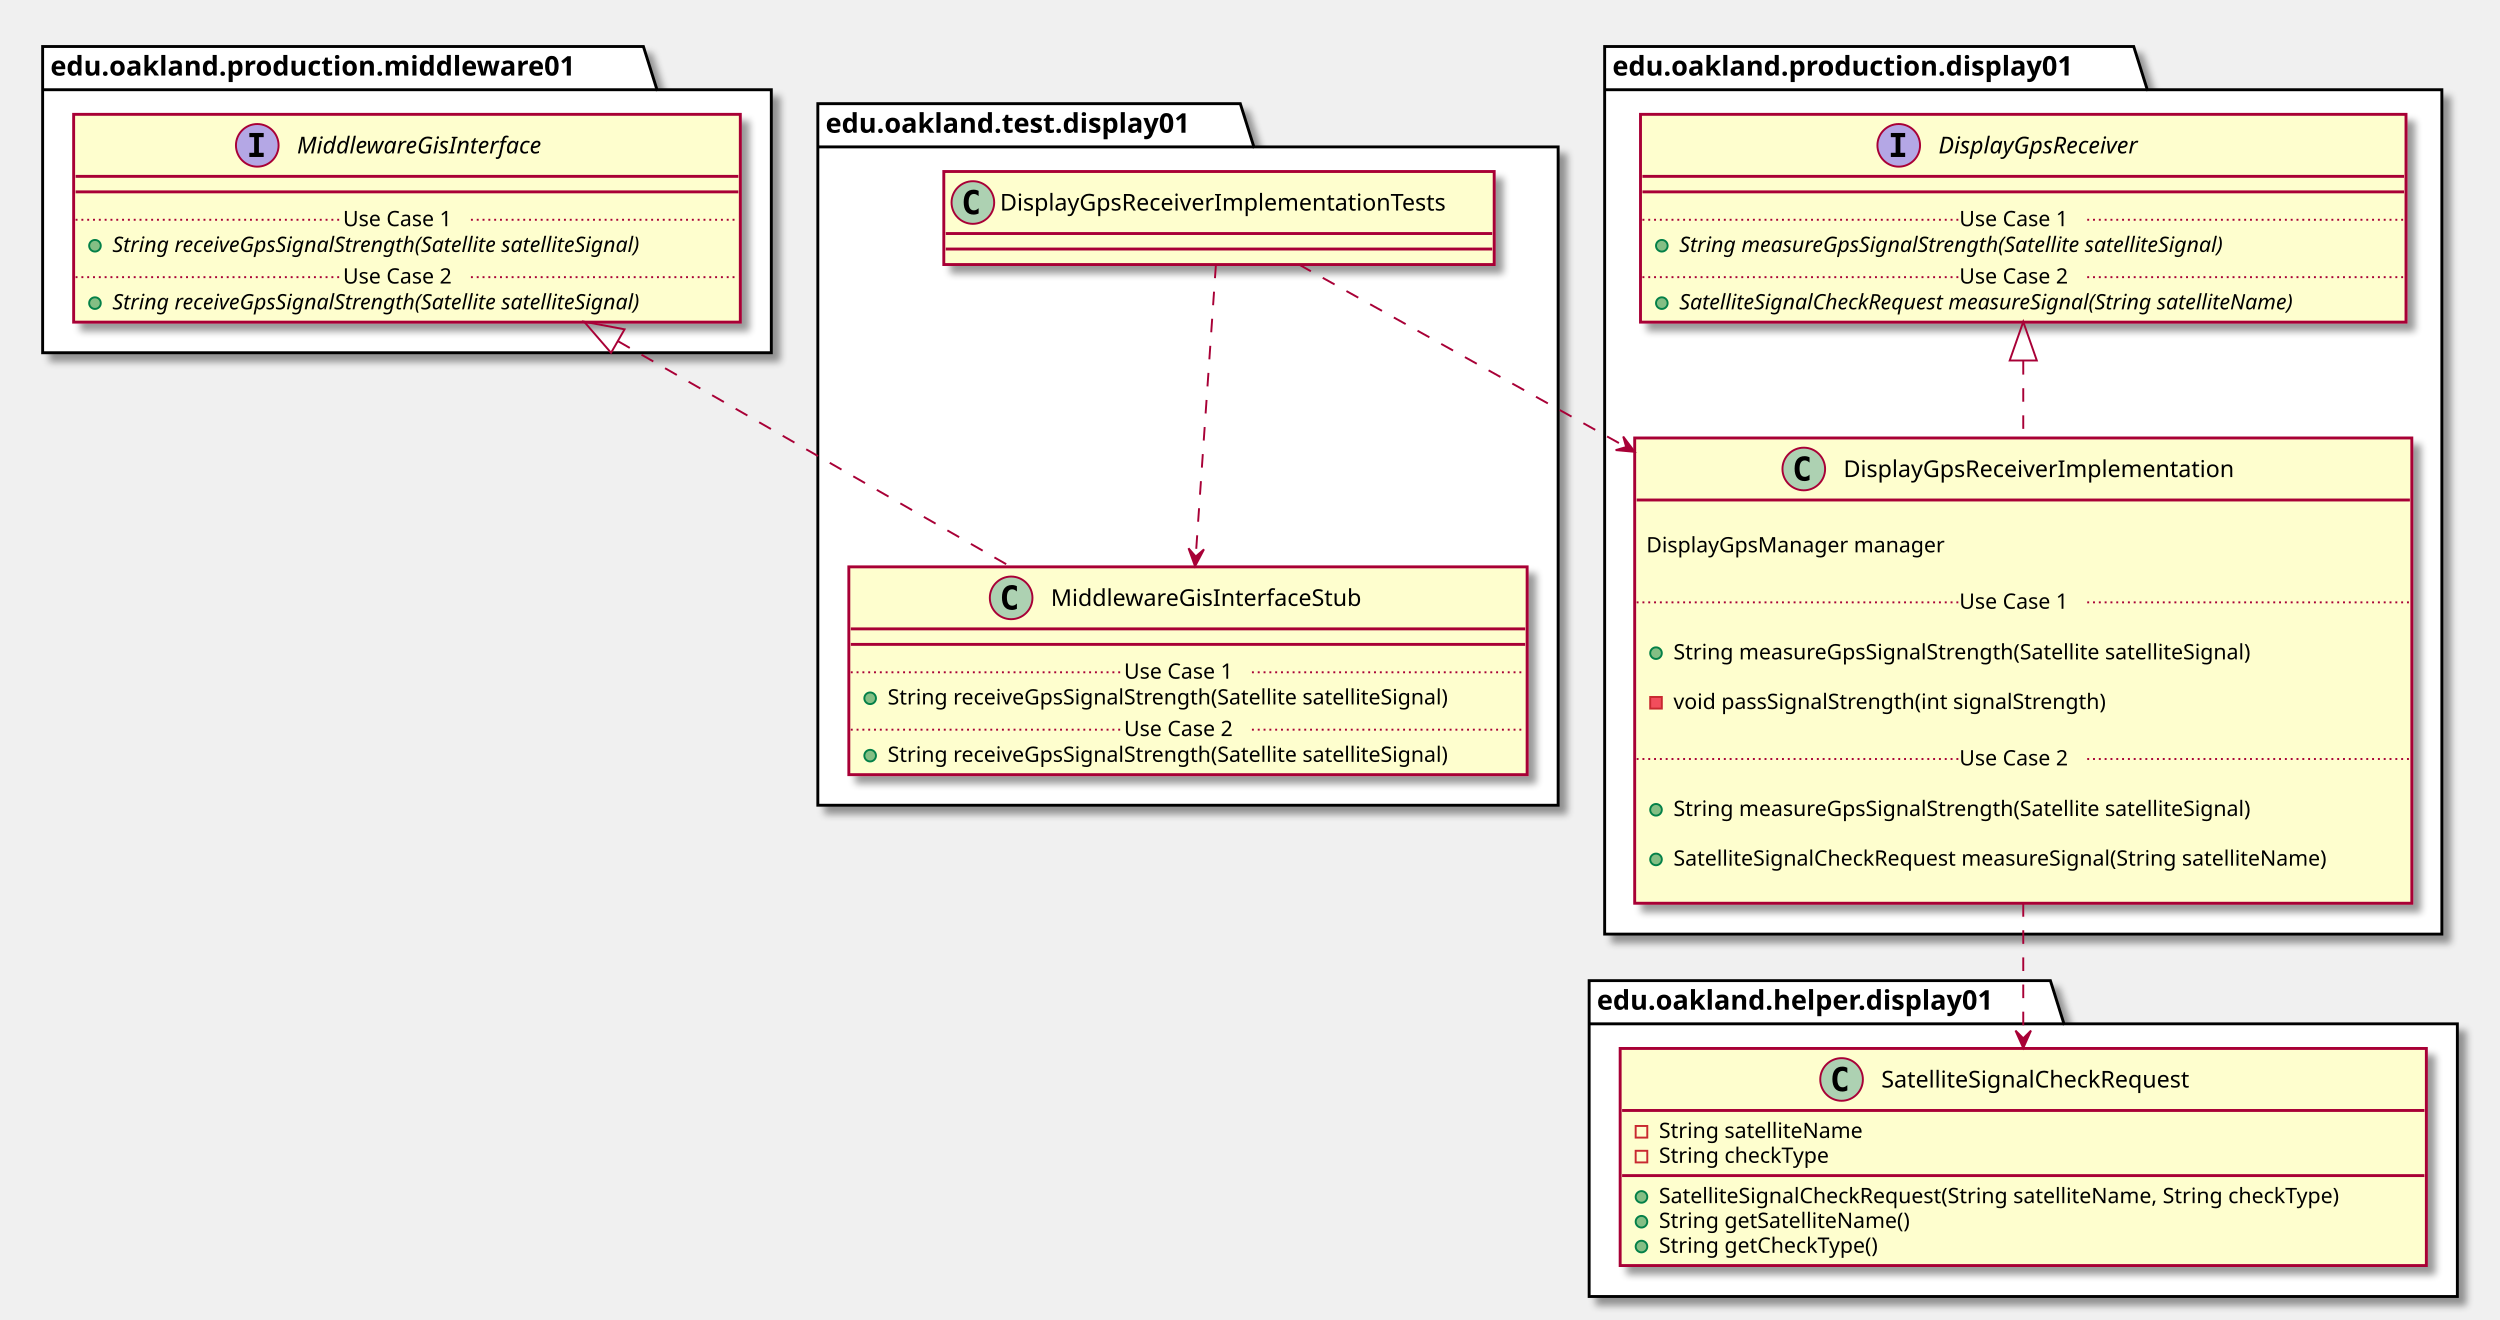
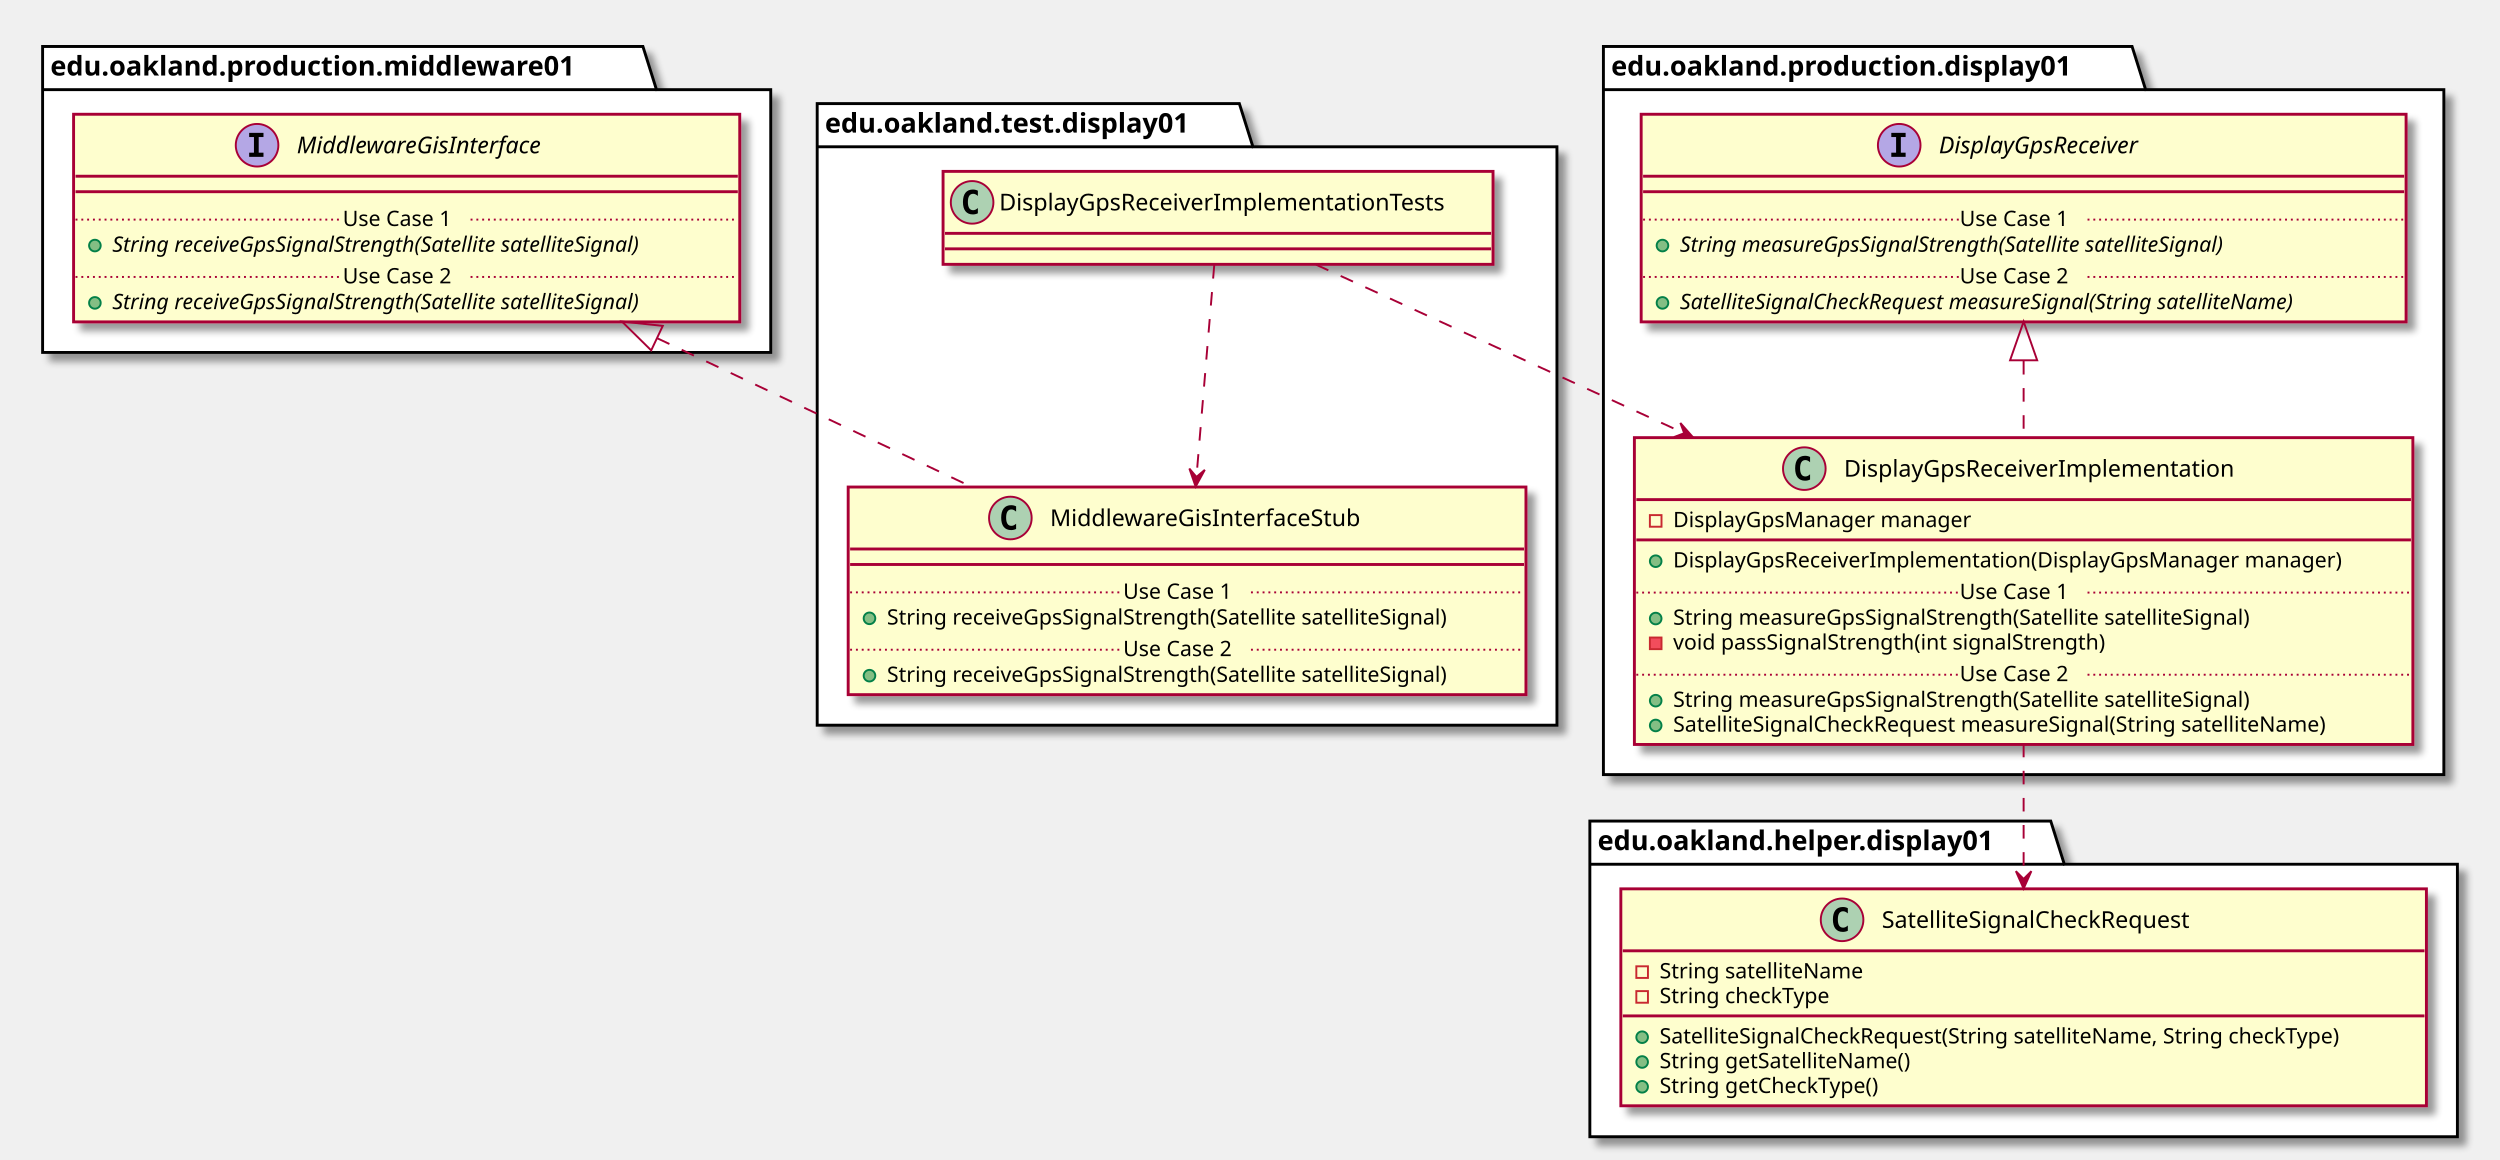
- <svg xmlns="http://www.w3.org/2000/svg" contentScriptType="application/ecmascript" contentStyleType="text/css" height="681px" preserveAspectRatio="none" style="width:1290px;height:681px;" version="1.1" viewBox="0 0 1290 681" width="1290px" zoomAndPan="magnify">
+ <svg xmlns="http://www.w3.org/2000/svg" contentScriptType="application/ecmascript" contentStyleType="text/css" height="599px" preserveAspectRatio="none" style="width:1291px;height:599px;" version="1.1" viewBox="0 0 1291 599" width="1291px" zoomAndPan="magnify">
  <defs>
-     <filter height="300%" id="flrjl5396y08l" width="300%" x="-1" y="-1">
+     <filter height="300%" id="fl39xcekb909r" width="300%" x="-1" y="-1">
      <feGaussianBlur result="blurOut" stdDeviation="2.0" />
      <feColorMatrix in="blurOut" result="blurOut2" type="matrix" values="0 0 0 0 0 0 0 0 0 0 0 0 0 0 0 0 0 0 .4 0" />
      <feOffset dx="4.0" dy="4.0" in="blurOut2" result="blurOut3" />
      <feBlend in="SourceGraphic" in2="blurOut3" mode="normal" />
    </filter>
  </defs>
  <g>
-     <polygon fill="#FFFFFF" filter="url(#flrjl5396y08l)" points="422,53.5,640,53.5,647,75.797,804,75.797,804,415.5,422,415.5,422,53.5" style="stroke: #000000; stroke-width: 1.5;" />
+     <polygon fill="#FFFFFF" filter="url(#fl39xcekb909r)" points="422,53.5,640,53.5,647,75.797,804,75.797,804,374.5,422,374.5,422,53.5" style="stroke: #000000; stroke-width: 1.5;" />
    <line style="stroke: #000000; stroke-width: 1.5;" x1="422" x2="647" y1="75.797" y2="75.797" />
    <text fill="#000000" font-family="sans-serif" font-size="14" font-weight="bold" lengthAdjust="spacingAndGlyphs" textLength="212" x="426" y="68.495">edu.oakland.test.display01</text>
-     <polygon fill="#FFFFFF" filter="url(#flrjl5396y08l)" points="22,24,332,24,339,46.297,398,46.297,398,182,22,182,22,24" style="stroke: #000000; stroke-width: 1.5;" />
+     <polygon fill="#FFFFFF" filter="url(#fl39xcekb909r)" points="22,24,332,24,339,46.297,398,46.297,398,182,22,182,22,24" style="stroke: #000000; stroke-width: 1.5;" />
    <line style="stroke: #000000; stroke-width: 1.5;" x1="22" x2="339" y1="46.297" y2="46.297" />
    <text fill="#000000" font-family="sans-serif" font-size="14" font-weight="bold" lengthAdjust="spacingAndGlyphs" textLength="304" x="26" y="38.995">edu.oakland.production.middleware01</text>
-     <polygon fill="#FFFFFF" filter="url(#flrjl5396y08l)" points="828,24,1101,24,1108,46.297,1260,46.297,1260,482,828,482,828,24" style="stroke: #000000; stroke-width: 1.5;" />
+     <polygon fill="#FFFFFF" filter="url(#fl39xcekb909r)" points="828,24,1101,24,1108,46.297,1262,46.297,1262,400,828,400,828,24" style="stroke: #000000; stroke-width: 1.5;" />
    <line style="stroke: #000000; stroke-width: 1.5;" x1="828" x2="1108" y1="46.297" y2="46.297" />
    <text fill="#000000" font-family="sans-serif" font-size="14" font-weight="bold" lengthAdjust="spacingAndGlyphs" textLength="267" x="832" y="38.995">edu.oakland.production.display01</text>
-     <polygon fill="#FFFFFF" filter="url(#flrjl5396y08l)" points="820,506,1058,506,1065,528.297,1268,528.297,1268,669,820,669,820,506" style="stroke: #000000; stroke-width: 1.5;" />
-     <line style="stroke: #000000; stroke-width: 1.5;" x1="820" x2="1065" y1="528.297" y2="528.297" />
-     <text fill="#000000" font-family="sans-serif" font-size="14" font-weight="bold" lengthAdjust="spacingAndGlyphs" textLength="232" x="824" y="520.995">edu.oakland.helper.display01</text>
-     <rect fill="#FEFECE" filter="url(#flrjl5396y08l)" height="48" id="DisplayGpsReceiverImplementationTests" style="stroke: #A80036; stroke-width: 1.5;" width="284" x="487" y="88.5" />
+     <polygon fill="#FFFFFF" filter="url(#fl39xcekb909r)" points="821,424,1059,424,1066,446.297,1269,446.297,1269,587,821,587,821,424" style="stroke: #000000; stroke-width: 1.5;" />
+     <line style="stroke: #000000; stroke-width: 1.5;" x1="821" x2="1066" y1="446.297" y2="446.297" />
+     <text fill="#000000" font-family="sans-serif" font-size="14" font-weight="bold" lengthAdjust="spacingAndGlyphs" textLength="232" x="825" y="438.995">edu.oakland.helper.display01</text>
+     <rect fill="#FEFECE" filter="url(#fl39xcekb909r)" height="48" id="DisplayGpsReceiverImplementationTests" style="stroke: #A80036; stroke-width: 1.5;" width="284" x="487" y="88.5" />
    <ellipse cx="502" cy="104.5" fill="#ADD1B2" rx="11" ry="11" style="stroke: #A80036; stroke-width: 1.0;" />
    <path d="M504.969,110.141 Q504.391,110.438 503.75,110.578 Q503.109,110.734 502.406,110.734 Q499.906,110.734 498.578,109.094 Q497.266,107.438 497.266,104.312 Q497.266,101.188 498.578,99.531 Q499.906,97.875 502.406,97.875 Q503.109,97.875 503.75,98.031 Q504.406,98.188 504.969,98.484 L504.969,101.203 Q504.344,100.625 503.75,100.359 Q503.156,100.078 502.531,100.078 Q501.188,100.078 500.5,101.156 Q499.812,102.219 499.812,104.312 Q499.812,106.406 500.5,107.484 Q501.188,108.547 502.531,108.547 Q503.156,108.547 503.75,108.281 Q504.344,108 504.969,107.422 L504.969,110.141 Z " />
    <text fill="#000000" font-family="sans-serif" font-size="12" lengthAdjust="spacingAndGlyphs" textLength="252" x="516" y="108.654">DisplayGpsReceiverImplementationTests</text>
    <line style="stroke: #A80036; stroke-width: 1.5;" x1="488" x2="770" y1="120.5" y2="120.5" />
    <line style="stroke: #A80036; stroke-width: 1.5;" x1="488" x2="770" y1="128.5" y2="128.5" />
-     <rect fill="#FEFECE" filter="url(#flrjl5396y08l)" height="107.219" id="MiddlewareGisInterfaceStub" style="stroke: #A80036; stroke-width: 1.5;" width="350" x="438" y="292.5" />
-     <ellipse cx="521.75" cy="308.5" fill="#ADD1B2" rx="11" ry="11" style="stroke: #A80036; stroke-width: 1.0;" />
-     <path d="M524.719,314.141 Q524.141,314.438 523.5,314.578 Q522.859,314.734 522.156,314.734 Q519.656,314.734 518.328,313.094 Q517.016,311.438 517.016,308.312 Q517.016,305.188 518.328,303.531 Q519.656,301.875 522.156,301.875 Q522.859,301.875 523.5,302.031 Q524.156,302.188 524.719,302.484 L524.719,305.203 Q524.094,304.625 523.5,304.359 Q522.906,304.078 522.281,304.078 Q520.938,304.078 520.25,305.156 Q519.562,306.219 519.562,308.312 Q519.562,310.406 520.25,311.484 Q520.938,312.547 522.281,312.547 Q522.906,312.547 523.5,312.281 Q524.094,312 524.719,311.422 L524.719,314.141 Z " />
-     <text fill="#000000" font-family="sans-serif" font-size="12" lengthAdjust="spacingAndGlyphs" textLength="174" x="542.25" y="312.654">MiddlewareGisInterfaceStub</text>
-     <line style="stroke: #A80036; stroke-width: 1.5;" x1="439" x2="787" y1="324.5" y2="324.5" />
-     <line style="stroke: #A80036; stroke-width: 1.5;" x1="439" x2="787" y1="332.5" y2="332.5" />
-     <ellipse cx="449" cy="360.305" fill="#84BE84" rx="3" ry="3" style="stroke: #038048; stroke-width: 1.0;" />
-     <text fill="#000000" font-family="sans-serif" font-size="11" lengthAdjust="spacingAndGlyphs" textLength="324" x="458" y="363.515">String receiveGpsSignalStrength(Satellite satelliteSignal)</text>
-     <line style="stroke: #A80036; stroke-width: 1.0; stroke-dasharray: 1.0,2.0;" x1="439" x2="580" y1="346.902" y2="346.902" />
-     <text fill="#000000" font-family="sans-serif" font-size="11" lengthAdjust="spacingAndGlyphs" textLength="66" x="580" y="350.21">Use Case 1</text>
-     <line style="stroke: #A80036; stroke-width: 1.0; stroke-dasharray: 1.0,2.0;" x1="646" x2="787" y1="346.902" y2="346.902" />
-     <ellipse cx="449" cy="389.914" fill="#84BE84" rx="3" ry="3" style="stroke: #038048; stroke-width: 1.0;" />
-     <text fill="#000000" font-family="sans-serif" font-size="11" lengthAdjust="spacingAndGlyphs" textLength="324" x="458" y="393.125">String receiveGpsSignalStrength(Satellite satelliteSignal)</text>
-     <line style="stroke: #A80036; stroke-width: 1.0; stroke-dasharray: 1.0,2.0;" x1="439" x2="580" y1="376.512" y2="376.512" />
-     <text fill="#000000" font-family="sans-serif" font-size="11" lengthAdjust="spacingAndGlyphs" textLength="66" x="580" y="379.82">Use Case 2</text>
-     <line style="stroke: #A80036; stroke-width: 1.0; stroke-dasharray: 1.0,2.0;" x1="646" x2="787" y1="376.512" y2="376.512" />
-     <rect fill="#FEFECE" filter="url(#flrjl5396y08l)" height="107.219" id="MiddlewareGisInterface" style="stroke: #A80036; stroke-width: 1.5;" width="344" x="38" y="59" />
+     <rect fill="#FEFECE" filter="url(#fl39xcekb909r)" height="107.219" id="MiddlewareGisInterfaceStub" style="stroke: #A80036; stroke-width: 1.5;" width="350" x="438" y="251.5" />
+     <ellipse cx="521.75" cy="267.5" fill="#ADD1B2" rx="11" ry="11" style="stroke: #A80036; stroke-width: 1.0;" />
+     <path d="M524.719,273.141 Q524.141,273.438 523.5,273.578 Q522.859,273.734 522.156,273.734 Q519.656,273.734 518.328,272.094 Q517.016,270.438 517.016,267.312 Q517.016,264.188 518.328,262.531 Q519.656,260.875 522.156,260.875 Q522.859,260.875 523.5,261.031 Q524.156,261.188 524.719,261.484 L524.719,264.203 Q524.094,263.625 523.5,263.359 Q522.906,263.078 522.281,263.078 Q520.938,263.078 520.25,264.156 Q519.562,265.219 519.562,267.312 Q519.562,269.406 520.25,270.484 Q520.938,271.547 522.281,271.547 Q522.906,271.547 523.5,271.281 Q524.094,271 524.719,270.422 L524.719,273.141 Z " />
+     <text fill="#000000" font-family="sans-serif" font-size="12" lengthAdjust="spacingAndGlyphs" textLength="174" x="542.25" y="271.654">MiddlewareGisInterfaceStub</text>
+     <line style="stroke: #A80036; stroke-width: 1.5;" x1="439" x2="787" y1="283.5" y2="283.5" />
+     <line style="stroke: #A80036; stroke-width: 1.5;" x1="439" x2="787" y1="291.5" y2="291.5" />
+     <ellipse cx="449" cy="319.305" fill="#84BE84" rx="3" ry="3" style="stroke: #038048; stroke-width: 1.0;" />
+     <text fill="#000000" font-family="sans-serif" font-size="11" lengthAdjust="spacingAndGlyphs" textLength="324" x="458" y="322.515">String receiveGpsSignalStrength(Satellite satelliteSignal)</text>
+     <line style="stroke: #A80036; stroke-width: 1.0; stroke-dasharray: 1.0,2.0;" x1="439" x2="580" y1="305.902" y2="305.902" />
+     <text fill="#000000" font-family="sans-serif" font-size="11" lengthAdjust="spacingAndGlyphs" textLength="66" x="580" y="309.21">Use Case 1</text>
+     <line style="stroke: #A80036; stroke-width: 1.0; stroke-dasharray: 1.0,2.0;" x1="646" x2="787" y1="305.902" y2="305.902" />
+     <ellipse cx="449" cy="348.914" fill="#84BE84" rx="3" ry="3" style="stroke: #038048; stroke-width: 1.0;" />
+     <text fill="#000000" font-family="sans-serif" font-size="11" lengthAdjust="spacingAndGlyphs" textLength="324" x="458" y="352.125">String receiveGpsSignalStrength(Satellite satelliteSignal)</text>
+     <line style="stroke: #A80036; stroke-width: 1.0; stroke-dasharray: 1.0,2.0;" x1="439" x2="580" y1="335.512" y2="335.512" />
+     <text fill="#000000" font-family="sans-serif" font-size="11" lengthAdjust="spacingAndGlyphs" textLength="66" x="580" y="338.82">Use Case 2</text>
+     <line style="stroke: #A80036; stroke-width: 1.0; stroke-dasharray: 1.0,2.0;" x1="646" x2="787" y1="335.512" y2="335.512" />
+     <rect fill="#FEFECE" filter="url(#fl39xcekb909r)" height="107.219" id="MiddlewareGisInterface" style="stroke: #A80036; stroke-width: 1.5;" width="344" x="38" y="59" />
    <ellipse cx="132.75" cy="75" fill="#B4A7E5" rx="11" ry="11" style="stroke: #A80036; stroke-width: 1.0;" />
    <path d="M128.672,70.766 L128.672,68.609 L136.062,68.609 L136.062,70.766 L133.594,70.766 L133.594,78.844 L136.062,78.844 L136.062,81 L128.672,81 L128.672,78.844 L131.141,78.844 L131.141,70.766 L128.672,70.766 Z " />
    <text fill="#000000" font-family="sans-serif" font-size="12" font-style="italic" lengthAdjust="spacingAndGlyphs" textLength="146" x="153.25" y="79.154">MiddlewareGisInterface</text>
    <line style="stroke: #A80036; stroke-width: 1.5;" x1="39" x2="381" y1="91" y2="91" />
    <line style="stroke: #A80036; stroke-width: 1.5;" x1="39" x2="381" y1="99" y2="99" />
    <ellipse cx="49" cy="126.805" fill="#84BE84" rx="3" ry="3" style="stroke: #038048; stroke-width: 1.0;" />
    <text fill="#000000" font-family="sans-serif" font-size="11" font-style="italic" lengthAdjust="spacingAndGlyphs" textLength="318" x="58" y="130.015">String receiveGpsSignalStrength(Satellite satelliteSignal)</text>
    <line style="stroke: #A80036; stroke-width: 1.0; stroke-dasharray: 1.0,2.0;" x1="39" x2="177" y1="113.402" y2="113.402" />
    <text fill="#000000" font-family="sans-serif" font-size="11" lengthAdjust="spacingAndGlyphs" textLength="66" x="177" y="116.71">Use Case 1</text>
    <line style="stroke: #A80036; stroke-width: 1.0; stroke-dasharray: 1.0,2.0;" x1="243" x2="381" y1="113.402" y2="113.402" />
    <ellipse cx="49" cy="156.414" fill="#84BE84" rx="3" ry="3" style="stroke: #038048; stroke-width: 1.0;" />
    <text fill="#000000" font-family="sans-serif" font-size="11" font-style="italic" lengthAdjust="spacingAndGlyphs" textLength="318" x="58" y="159.625">String receiveGpsSignalStrength(Satellite satelliteSignal)</text>
    <line style="stroke: #A80036; stroke-width: 1.0; stroke-dasharray: 1.0,2.0;" x1="39" x2="177" y1="143.012" y2="143.012" />
    <text fill="#000000" font-family="sans-serif" font-size="11" lengthAdjust="spacingAndGlyphs" textLength="66" x="177" y="146.32">Use Case 2</text>
    <line style="stroke: #A80036; stroke-width: 1.0; stroke-dasharray: 1.0,2.0;" x1="243" x2="381" y1="143.012" y2="143.012" />
-     <rect fill="#FEFECE" filter="url(#flrjl5396y08l)" height="240.07" id="DisplayGpsReceiverImplementation" style="stroke: #A80036; stroke-width: 1.5;" width="401" x="843.5" y="226" />
-     <ellipse cx="930.75" cy="242" fill="#ADD1B2" rx="11" ry="11" style="stroke: #A80036; stroke-width: 1.0;" />
-     <path d="M933.719,247.641 Q933.141,247.938 932.5,248.078 Q931.859,248.234 931.156,248.234 Q928.656,248.234 927.328,246.594 Q926.016,244.938 926.016,241.812 Q926.016,238.688 927.328,237.031 Q928.656,235.375 931.156,235.375 Q931.859,235.375 932.5,235.531 Q933.156,235.688 933.719,235.984 L933.719,238.703 Q933.094,238.125 932.5,237.859 Q931.906,237.578 931.281,237.578 Q929.938,237.578 929.25,238.656 Q928.562,239.719 928.562,241.812 Q928.562,243.906 929.25,244.984 Q929.938,246.047 931.281,246.047 Q931.906,246.047 932.5,245.781 Q933.094,245.5 933.719,244.922 L933.719,247.641 Z " />
-     <text fill="#000000" font-family="sans-serif" font-size="12" lengthAdjust="spacingAndGlyphs" textLength="218" x="951.25" y="246.154">DisplayGpsReceiverImplementation</text>
-     <line style="stroke: #A80036; stroke-width: 1.5;" x1="844.5" x2="1243.5" y1="258" y2="258" />
-     <text fill="#000000" font-family="sans-serif" font-size="11" lengthAdjust="spacingAndGlyphs" textLength="0" x="853.5" y="272.21" />
-     <text fill="#000000" font-family="sans-serif" font-size="11" lengthAdjust="spacingAndGlyphs" textLength="168" x="849.5" y="285.015">DisplayGpsManager manager</text>
-     <text fill="#000000" font-family="sans-serif" font-size="11" lengthAdjust="spacingAndGlyphs" textLength="0" x="853.5" y="297.82" />
-     <text fill="#000000" font-family="sans-serif" font-size="11" lengthAdjust="spacingAndGlyphs" textLength="0" x="867.5" y="327.429" />
-     <ellipse cx="854.5" cy="337.023" fill="#84BE84" rx="3" ry="3" style="stroke: #038048; stroke-width: 1.0;" />
-     <text fill="#000000" font-family="sans-serif" font-size="11" lengthAdjust="spacingAndGlyphs" textLength="334" x="863.5" y="340.234">String measureGpsSignalStrength(Satellite satelliteSignal)</text>
-     <text fill="#000000" font-family="sans-serif" font-size="11" lengthAdjust="spacingAndGlyphs" textLength="0" x="867.5" y="353.039" />
-     <rect fill="#F24D5C" height="6" style="stroke: #C82930; stroke-width: 1.0;" width="6" x="851.5" y="359.633" />
-     <text fill="#000000" font-family="sans-serif" font-size="11" lengthAdjust="spacingAndGlyphs" textLength="248" x="863.5" y="365.843">void passSignalStrength(int signalStrength)</text>
-     <text fill="#000000" font-family="sans-serif" font-size="11" lengthAdjust="spacingAndGlyphs" textLength="0" x="867.5" y="378.648" />
-     <line style="stroke: #A80036; stroke-width: 1.0; stroke-dasharray: 1.0,2.0;" x1="844.5" x2="1011" y1="310.816" y2="310.816" />
-     <text fill="#000000" font-family="sans-serif" font-size="11" lengthAdjust="spacingAndGlyphs" textLength="66" x="1011" y="314.125">Use Case 1</text>
-     <line style="stroke: #A80036; stroke-width: 1.0; stroke-dasharray: 1.0,2.0;" x1="1077" x2="1243.5" y1="310.816" y2="310.816" />
-     <text fill="#000000" font-family="sans-serif" font-size="11" lengthAdjust="spacingAndGlyphs" textLength="0" x="867.5" y="408.257" />
-     <ellipse cx="854.5" cy="417.852" fill="#84BE84" rx="3" ry="3" style="stroke: #038048; stroke-width: 1.0;" />
-     <text fill="#000000" font-family="sans-serif" font-size="11" lengthAdjust="spacingAndGlyphs" textLength="334" x="863.5" y="421.062">String measureGpsSignalStrength(Satellite satelliteSignal)</text>
-     <text fill="#000000" font-family="sans-serif" font-size="11" lengthAdjust="spacingAndGlyphs" textLength="0" x="867.5" y="433.867" />
-     <ellipse cx="854.5" cy="443.461" fill="#84BE84" rx="3" ry="3" style="stroke: #038048; stroke-width: 1.0;" />
-     <text fill="#000000" font-family="sans-serif" font-size="11" lengthAdjust="spacingAndGlyphs" textLength="375" x="863.5" y="446.671">SatelliteSignalCheckRequest measureSignal(String satelliteName)</text>
-     <text fill="#000000" font-family="sans-serif" font-size="11" lengthAdjust="spacingAndGlyphs" textLength="0" x="867.5" y="459.476" />
-     <line style="stroke: #A80036; stroke-width: 1.0; stroke-dasharray: 1.0,2.0;" x1="844.5" x2="1011" y1="391.644" y2="391.644" />
-     <text fill="#000000" font-family="sans-serif" font-size="11" lengthAdjust="spacingAndGlyphs" textLength="66" x="1011" y="394.953">Use Case 2</text>
-     <line style="stroke: #A80036; stroke-width: 1.0; stroke-dasharray: 1.0,2.0;" x1="1077" x2="1243.5" y1="391.644" y2="391.644" />
-     <rect fill="#FEFECE" filter="url(#flrjl5396y08l)" height="107.219" id="DisplayGpsReceiver" style="stroke: #A80036; stroke-width: 1.5;" width="395" x="846.5" y="59" />
-     <ellipse cx="979.75" cy="75" fill="#B4A7E5" rx="11" ry="11" style="stroke: #A80036; stroke-width: 1.0;" />
-     <path d="M975.672,70.766 L975.672,68.609 L983.062,68.609 L983.062,70.766 L980.594,70.766 L980.594,78.844 L983.062,78.844 L983.062,81 L975.672,81 L975.672,78.844 L978.141,78.844 L978.141,70.766 L975.672,70.766 Z " />
-     <text fill="#000000" font-family="sans-serif" font-size="12" font-style="italic" lengthAdjust="spacingAndGlyphs" textLength="120" x="1000.25" y="79.154">DisplayGpsReceiver</text>
-     <line style="stroke: #A80036; stroke-width: 1.5;" x1="847.5" x2="1240.5" y1="91" y2="91" />
-     <line style="stroke: #A80036; stroke-width: 1.5;" x1="847.5" x2="1240.5" y1="99" y2="99" />
-     <ellipse cx="857.5" cy="126.805" fill="#84BE84" rx="3" ry="3" style="stroke: #038048; stroke-width: 1.0;" />
-     <text fill="#000000" font-family="sans-serif" font-size="11" font-style="italic" lengthAdjust="spacingAndGlyphs" textLength="326" x="866.5" y="130.015">String measureGpsSignalStrength(Satellite satelliteSignal)</text>
-     <line style="stroke: #A80036; stroke-width: 1.0; stroke-dasharray: 1.0,2.0;" x1="847.5" x2="1011" y1="113.402" y2="113.402" />
-     <text fill="#000000" font-family="sans-serif" font-size="11" lengthAdjust="spacingAndGlyphs" textLength="66" x="1011" y="116.71">Use Case 1</text>
-     <line style="stroke: #A80036; stroke-width: 1.0; stroke-dasharray: 1.0,2.0;" x1="1077" x2="1240.5" y1="113.402" y2="113.402" />
-     <ellipse cx="857.5" cy="156.414" fill="#84BE84" rx="3" ry="3" style="stroke: #038048; stroke-width: 1.0;" />
-     <text fill="#000000" font-family="sans-serif" font-size="11" font-style="italic" lengthAdjust="spacingAndGlyphs" textLength="369" x="866.5" y="159.625">SatelliteSignalCheckRequest measureSignal(String satelliteName)</text>
-     <line style="stroke: #A80036; stroke-width: 1.0; stroke-dasharray: 1.0,2.0;" x1="847.5" x2="1011" y1="143.012" y2="143.012" />
-     <text fill="#000000" font-family="sans-serif" font-size="11" lengthAdjust="spacingAndGlyphs" textLength="66" x="1011" y="146.32">Use Case 2</text>
-     <line style="stroke: #A80036; stroke-width: 1.0; stroke-dasharray: 1.0,2.0;" x1="1077" x2="1240.5" y1="143.012" y2="143.012" />
-     <rect fill="#FEFECE" filter="url(#flrjl5396y08l)" height="112.023" id="SatelliteSignalCheckRequest" style="stroke: #A80036; stroke-width: 1.5;" width="416" x="836" y="541" />
-     <ellipse cx="950.25" cy="557" fill="#ADD1B2" rx="11" ry="11" style="stroke: #A80036; stroke-width: 1.0;" />
-     <path d="M953.219,562.641 Q952.641,562.938 952,563.078 Q951.359,563.234 950.656,563.234 Q948.156,563.234 946.828,561.594 Q945.516,559.938 945.516,556.812 Q945.516,553.688 946.828,552.031 Q948.156,550.375 950.656,550.375 Q951.359,550.375 952,550.531 Q952.656,550.688 953.219,550.984 L953.219,553.703 Q952.594,553.125 952,552.859 Q951.406,552.578 950.781,552.578 Q949.438,552.578 948.75,553.656 Q948.062,554.719 948.062,556.812 Q948.062,558.906 948.75,559.984 Q949.438,561.047 950.781,561.047 Q951.406,561.047 952,560.781 Q952.594,560.5 953.219,559.922 L953.219,562.641 Z " />
-     <text fill="#000000" font-family="sans-serif" font-size="12" lengthAdjust="spacingAndGlyphs" textLength="179" x="970.75" y="561.154">SatelliteSignalCheckRequest</text>
-     <line style="stroke: #A80036; stroke-width: 1.5;" x1="837" x2="1251" y1="573" y2="573" />
-     <rect fill="none" height="6" style="stroke: #C82930; stroke-width: 1.0;" width="6" x="844" y="581" />
-     <text fill="#000000" font-family="sans-serif" font-size="11" lengthAdjust="spacingAndGlyphs" textLength="116" x="856" y="587.21">String satelliteName</text>
-     <rect fill="none" height="6" style="stroke: #C82930; stroke-width: 1.0;" width="6" x="844" y="593.805" />
-     <text fill="#000000" font-family="sans-serif" font-size="11" lengthAdjust="spacingAndGlyphs" textLength="97" x="856" y="600.015">String checkType</text>
-     <line style="stroke: #A80036; stroke-width: 1.5;" x1="837" x2="1251" y1="606.609" y2="606.609" />
-     <ellipse cx="847" cy="617.609" fill="#84BE84" rx="3" ry="3" style="stroke: #038048; stroke-width: 1.0;" />
-     <text fill="#000000" font-family="sans-serif" font-size="11" lengthAdjust="spacingAndGlyphs" textLength="390" x="856" y="620.82">SatelliteSignalCheckRequest(String satelliteName, String checkType)</text>
-     <ellipse cx="847" cy="630.414" fill="#84BE84" rx="3" ry="3" style="stroke: #038048; stroke-width: 1.0;" />
-     <text fill="#000000" font-family="sans-serif" font-size="11" lengthAdjust="spacingAndGlyphs" textLength="143" x="856" y="633.625">String getSatelliteName()</text>
-     <ellipse cx="847" cy="643.219" fill="#84BE84" rx="3" ry="3" style="stroke: #038048; stroke-width: 1.0;" />
-     <text fill="#000000" font-family="sans-serif" font-size="11" lengthAdjust="spacingAndGlyphs" textLength="125" x="856" y="646.429">String getCheckType()</text>
-     <path d="M318.89,176.05 C382.32,212.49 461.39,257.91 521.57,292.48 " fill="none" id="MiddlewareGisInterface&lt;-MiddlewareGisInterfaceStub" style="stroke: #A80036; stroke-width: 1.0; stroke-dasharray: 7.0,7.0;" />
-     <polygon fill="none" points="315.3,182.06,301.45,166.03,322.28,169.92,315.3,182.06" style="stroke: #A80036; stroke-width: 1.0;" />
-     <path d="M627.41,136.54 C625.01,171.3 620.38,238.25 617.01,286.92 " fill="none" id="DisplayGpsReceiverImplementationTests-&gt;MiddlewareGisInterfaceStub" style="stroke: #A80036; stroke-width: 1.0; stroke-dasharray: 7.0,7.0;" />
-     <polygon fill="#A80036" points="616.65,292.17,621.258,283.466,616.993,287.182,613.277,282.917,616.65,292.17" style="stroke: #A80036; stroke-width: 1.0;" />
-     <path d="M1044,186.3 C1044,198.86 1044,212.21 1044,225.62 " fill="none" id="DisplayGpsReceiver&lt;-DisplayGpsReceiverImplementation" style="stroke: #A80036; stroke-width: 1.0; stroke-dasharray: 7.0,7.0;" />
-     <polygon fill="none" points="1037,186.03,1044,166.03,1051,186.03,1037,186.03" style="stroke: #A80036; stroke-width: 1.0;" />
-     <path d="M1044,466.03 C1044,490.22 1044,514.69 1044,535.77 " fill="none" id="DisplayGpsReceiverImplementation-&gt;SatelliteSignalCheckRequest" style="stroke: #A80036; stroke-width: 1.0; stroke-dasharray: 7.0,7.0;" />
-     <polygon fill="#A80036" points="1044,540.78,1048,531.78,1044,535.78,1040,531.78,1044,540.78" style="stroke: #A80036; stroke-width: 1.0;" />
-     <path d="M670.31,136.54 C710.55,158.99 774.86,194.87 838.87,230.57 " fill="none" id="DisplayGpsReceiverImplementationTests-&gt;DisplayGpsReceiverImplementation" style="stroke: #A80036; stroke-width: 1.0; stroke-dasharray: 7.0,7.0;" />
-     <polygon fill="#A80036" points="843.48,233.14,837.575,225.258,839.115,230.701,833.672,232.241,843.48,233.14" style="stroke: #A80036; stroke-width: 1.0;" />
+     <rect fill="#FEFECE" filter="url(#fl39xcekb909r)" height="158.438" id="DisplayGpsReceiverImplementation" style="stroke: #A80036; stroke-width: 1.5;" width="402" x="844" y="226" />
+     <ellipse cx="931.75" cy="242" fill="#ADD1B2" rx="11" ry="11" style="stroke: #A80036; stroke-width: 1.0;" />
+     <path d="M934.719,247.641 Q934.141,247.938 933.5,248.078 Q932.859,248.234 932.156,248.234 Q929.656,248.234 928.328,246.594 Q927.016,244.938 927.016,241.812 Q927.016,238.688 928.328,237.031 Q929.656,235.375 932.156,235.375 Q932.859,235.375 933.5,235.531 Q934.156,235.688 934.719,235.984 L934.719,238.703 Q934.094,238.125 933.5,237.859 Q932.906,237.578 932.281,237.578 Q930.938,237.578 930.25,238.656 Q929.562,239.719 929.562,241.812 Q929.562,243.906 930.25,244.984 Q930.938,246.047 932.281,246.047 Q932.906,246.047 933.5,245.781 Q934.094,245.5 934.719,244.922 L934.719,247.641 Z " />
+     <text fill="#000000" font-family="sans-serif" font-size="12" lengthAdjust="spacingAndGlyphs" textLength="218" x="952.25" y="246.154">DisplayGpsReceiverImplementation</text>
+     <line style="stroke: #A80036; stroke-width: 1.5;" x1="845" x2="1245" y1="258" y2="258" />
+     <rect fill="none" height="6" style="stroke: #C82930; stroke-width: 1.0;" width="6" x="852" y="266" />
+     <text fill="#000000" font-family="sans-serif" font-size="11" lengthAdjust="spacingAndGlyphs" textLength="168" x="864" y="272.21">DisplayGpsManager manager</text>
+     <line style="stroke: #A80036; stroke-width: 1.5;" x1="845" x2="1245" y1="278.805" y2="278.805" />
+     <ellipse cx="855" cy="289.805" fill="#84BE84" rx="3" ry="3" style="stroke: #038048; stroke-width: 1.0;" />
+     <text fill="#000000" font-family="sans-serif" font-size="11" lengthAdjust="spacingAndGlyphs" textLength="376" x="864" y="293.015">DisplayGpsReceiverImplementation(DisplayGpsManager manager)</text>
+     <ellipse cx="855" cy="319.414" fill="#84BE84" rx="3" ry="3" style="stroke: #038048; stroke-width: 1.0;" />
+     <text fill="#000000" font-family="sans-serif" font-size="11" lengthAdjust="spacingAndGlyphs" textLength="334" x="864" y="322.625">String measureGpsSignalStrength(Satellite satelliteSignal)</text>
+     <rect fill="#F24D5C" height="6" style="stroke: #C82930; stroke-width: 1.0;" width="6" x="852" y="329.219" />
+     <text fill="#000000" font-family="sans-serif" font-size="11" lengthAdjust="spacingAndGlyphs" textLength="248" x="864" y="335.429">void passSignalStrength(int signalStrength)</text>
+     <line style="stroke: #A80036; stroke-width: 1.0; stroke-dasharray: 1.0,2.0;" x1="845" x2="1012" y1="306.012" y2="306.012" />
+     <text fill="#000000" font-family="sans-serif" font-size="11" lengthAdjust="spacingAndGlyphs" textLength="66" x="1012" y="309.32">Use Case 1</text>
+     <line style="stroke: #A80036; stroke-width: 1.0; stroke-dasharray: 1.0,2.0;" x1="1078" x2="1245" y1="306.012" y2="306.012" />
+     <ellipse cx="855" cy="361.828" fill="#84BE84" rx="3" ry="3" style="stroke: #038048; stroke-width: 1.0;" />
+     <text fill="#000000" font-family="sans-serif" font-size="11" lengthAdjust="spacingAndGlyphs" textLength="334" x="864" y="365.039">String measureGpsSignalStrength(Satellite satelliteSignal)</text>
+     <ellipse cx="855" cy="374.633" fill="#84BE84" rx="3" ry="3" style="stroke: #038048; stroke-width: 1.0;" />
+     <text fill="#000000" font-family="sans-serif" font-size="11" lengthAdjust="spacingAndGlyphs" textLength="375" x="864" y="377.843">SatelliteSignalCheckRequest measureSignal(String satelliteName)</text>
+     <line style="stroke: #A80036; stroke-width: 1.0; stroke-dasharray: 1.0,2.0;" x1="845" x2="1012" y1="348.426" y2="348.426" />
+     <text fill="#000000" font-family="sans-serif" font-size="11" lengthAdjust="spacingAndGlyphs" textLength="66" x="1012" y="351.734">Use Case 2</text>
+     <line style="stroke: #A80036; stroke-width: 1.0; stroke-dasharray: 1.0,2.0;" x1="1078" x2="1245" y1="348.426" y2="348.426" />
+     <rect fill="#FEFECE" filter="url(#fl39xcekb909r)" height="107.219" id="DisplayGpsReceiver" style="stroke: #A80036; stroke-width: 1.5;" width="395" x="847.5" y="59" />
+     <ellipse cx="980.75" cy="75" fill="#B4A7E5" rx="11" ry="11" style="stroke: #A80036; stroke-width: 1.0;" />
+     <path d="M976.672,70.766 L976.672,68.609 L984.062,68.609 L984.062,70.766 L981.594,70.766 L981.594,78.844 L984.062,78.844 L984.062,81 L976.672,81 L976.672,78.844 L979.141,78.844 L979.141,70.766 L976.672,70.766 Z " />
+     <text fill="#000000" font-family="sans-serif" font-size="12" font-style="italic" lengthAdjust="spacingAndGlyphs" textLength="120" x="1001.25" y="79.154">DisplayGpsReceiver</text>
+     <line style="stroke: #A80036; stroke-width: 1.5;" x1="848.5" x2="1241.5" y1="91" y2="91" />
+     <line style="stroke: #A80036; stroke-width: 1.5;" x1="848.5" x2="1241.5" y1="99" y2="99" />
+     <ellipse cx="858.5" cy="126.805" fill="#84BE84" rx="3" ry="3" style="stroke: #038048; stroke-width: 1.0;" />
+     <text fill="#000000" font-family="sans-serif" font-size="11" font-style="italic" lengthAdjust="spacingAndGlyphs" textLength="326" x="867.5" y="130.015">String measureGpsSignalStrength(Satellite satelliteSignal)</text>
+     <line style="stroke: #A80036; stroke-width: 1.0; stroke-dasharray: 1.0,2.0;" x1="848.5" x2="1012" y1="113.402" y2="113.402" />
+     <text fill="#000000" font-family="sans-serif" font-size="11" lengthAdjust="spacingAndGlyphs" textLength="66" x="1012" y="116.71">Use Case 1</text>
+     <line style="stroke: #A80036; stroke-width: 1.0; stroke-dasharray: 1.0,2.0;" x1="1078" x2="1241.5" y1="113.402" y2="113.402" />
+     <ellipse cx="858.5" cy="156.414" fill="#84BE84" rx="3" ry="3" style="stroke: #038048; stroke-width: 1.0;" />
+     <text fill="#000000" font-family="sans-serif" font-size="11" font-style="italic" lengthAdjust="spacingAndGlyphs" textLength="369" x="867.5" y="159.625">SatelliteSignalCheckRequest measureSignal(String satelliteName)</text>
+     <line style="stroke: #A80036; stroke-width: 1.0; stroke-dasharray: 1.0,2.0;" x1="848.5" x2="1012" y1="143.012" y2="143.012" />
+     <text fill="#000000" font-family="sans-serif" font-size="11" lengthAdjust="spacingAndGlyphs" textLength="66" x="1012" y="146.32">Use Case 2</text>
+     <line style="stroke: #A80036; stroke-width: 1.0; stroke-dasharray: 1.0,2.0;" x1="1078" x2="1241.5" y1="143.012" y2="143.012" />
+     <rect fill="#FEFECE" filter="url(#fl39xcekb909r)" height="112.023" id="SatelliteSignalCheckRequest" style="stroke: #A80036; stroke-width: 1.5;" width="416" x="837" y="459" />
+     <ellipse cx="951.25" cy="475" fill="#ADD1B2" rx="11" ry="11" style="stroke: #A80036; stroke-width: 1.0;" />
+     <path d="M954.219,480.641 Q953.641,480.938 953,481.078 Q952.359,481.234 951.656,481.234 Q949.156,481.234 947.828,479.594 Q946.516,477.938 946.516,474.812 Q946.516,471.688 947.828,470.031 Q949.156,468.375 951.656,468.375 Q952.359,468.375 953,468.531 Q953.656,468.688 954.219,468.984 L954.219,471.703 Q953.594,471.125 953,470.859 Q952.406,470.578 951.781,470.578 Q950.438,470.578 949.75,471.656 Q949.062,472.719 949.062,474.812 Q949.062,476.906 949.75,477.984 Q950.438,479.047 951.781,479.047 Q952.406,479.047 953,478.781 Q953.594,478.5 954.219,477.922 L954.219,480.641 Z " />
+     <text fill="#000000" font-family="sans-serif" font-size="12" lengthAdjust="spacingAndGlyphs" textLength="179" x="971.75" y="479.154">SatelliteSignalCheckRequest</text>
+     <line style="stroke: #A80036; stroke-width: 1.5;" x1="838" x2="1252" y1="491" y2="491" />
+     <rect fill="none" height="6" style="stroke: #C82930; stroke-width: 1.0;" width="6" x="845" y="499" />
+     <text fill="#000000" font-family="sans-serif" font-size="11" lengthAdjust="spacingAndGlyphs" textLength="116" x="857" y="505.21">String satelliteName</text>
+     <rect fill="none" height="6" style="stroke: #C82930; stroke-width: 1.0;" width="6" x="845" y="511.805" />
+     <text fill="#000000" font-family="sans-serif" font-size="11" lengthAdjust="spacingAndGlyphs" textLength="97" x="857" y="518.015">String checkType</text>
+     <line style="stroke: #A80036; stroke-width: 1.5;" x1="838" x2="1252" y1="524.609" y2="524.609" />
+     <ellipse cx="848" cy="535.609" fill="#84BE84" rx="3" ry="3" style="stroke: #038048; stroke-width: 1.0;" />
+     <text fill="#000000" font-family="sans-serif" font-size="11" lengthAdjust="spacingAndGlyphs" textLength="390" x="857" y="538.82">SatelliteSignalCheckRequest(String satelliteName, String checkType)</text>
+     <ellipse cx="848" cy="548.414" fill="#84BE84" rx="3" ry="3" style="stroke: #038048; stroke-width: 1.0;" />
+     <text fill="#000000" font-family="sans-serif" font-size="11" lengthAdjust="spacingAndGlyphs" textLength="143" x="857" y="551.625">String getSatelliteName()</text>
+     <ellipse cx="848" cy="561.219" fill="#84BE84" rx="3" ry="3" style="stroke: #038048; stroke-width: 1.0;" />
+     <text fill="#000000" font-family="sans-serif" font-size="11" lengthAdjust="spacingAndGlyphs" textLength="125" x="857" y="564.429">String getCheckType()</text>
+     <path d="M339.36,174.65 C391.69,199.38 451.5,227.66 501.83,251.45 " fill="none" id="MiddlewareGisInterface&lt;-MiddlewareGisInterfaceStub" style="stroke: #A80036; stroke-width: 1.0; stroke-dasharray: 7.0,7.0;" />
+     <polygon fill="none" points="336.28,180.94,321.19,166.06,342.26,168.28,336.28,180.94" style="stroke: #A80036; stroke-width: 1.0;" />
+     <path d="M627.04,136.86 C624.77,163.85 620.96,209.25 617.88,245.92 " fill="none" id="DisplayGpsReceiverImplementationTests-&gt;MiddlewareGisInterfaceStub" style="stroke: #A80036; stroke-width: 1.0; stroke-dasharray: 7.0,7.0;" />
+     <polygon fill="#A80036" points="617.43,251.27,622.162,242.632,617.844,246.287,614.189,241.97,617.43,251.27" style="stroke: #A80036; stroke-width: 1.0;" />
+     <path d="M1045,186.41 C1045,199.34 1045,212.86 1045,225.92 " fill="none" id="DisplayGpsReceiver&lt;-DisplayGpsReceiverImplementation" style="stroke: #A80036; stroke-width: 1.0; stroke-dasharray: 7.0,7.0;" />
+     <polygon fill="none" points="1038,186.06,1045,166.06,1052,186.06,1038,186.06" style="stroke: #A80036; stroke-width: 1.0;" />
+     <path d="M1045,384.04 C1045,407.09 1045,431.96 1045,453.71 " fill="none" id="DisplayGpsReceiverImplementation-&gt;SatelliteSignalCheckRequest" style="stroke: #A80036; stroke-width: 1.0; stroke-dasharray: 7.0,7.0;" />
+     <polygon fill="#A80036" points="1045,458.88,1049,449.88,1045,453.88,1041,449.88,1045,458.88" style="stroke: #A80036; stroke-width: 1.0;" />
+     <path d="M679.59,136.67 C726.96,158.36 800.55,192.06 869.32,223.55 " fill="none" id="DisplayGpsReceiverImplementationTests-&gt;DisplayGpsReceiverImplementation" style="stroke: #A80036; stroke-width: 1.0; stroke-dasharray: 7.0,7.0;" />
+     <polygon fill="#A80036" points="874.26,225.81,867.75,218.42,869.716,223.724,864.412,225.69,874.26,225.81" style="stroke: #A80036; stroke-width: 1.0;" />
  </g>
</svg>
